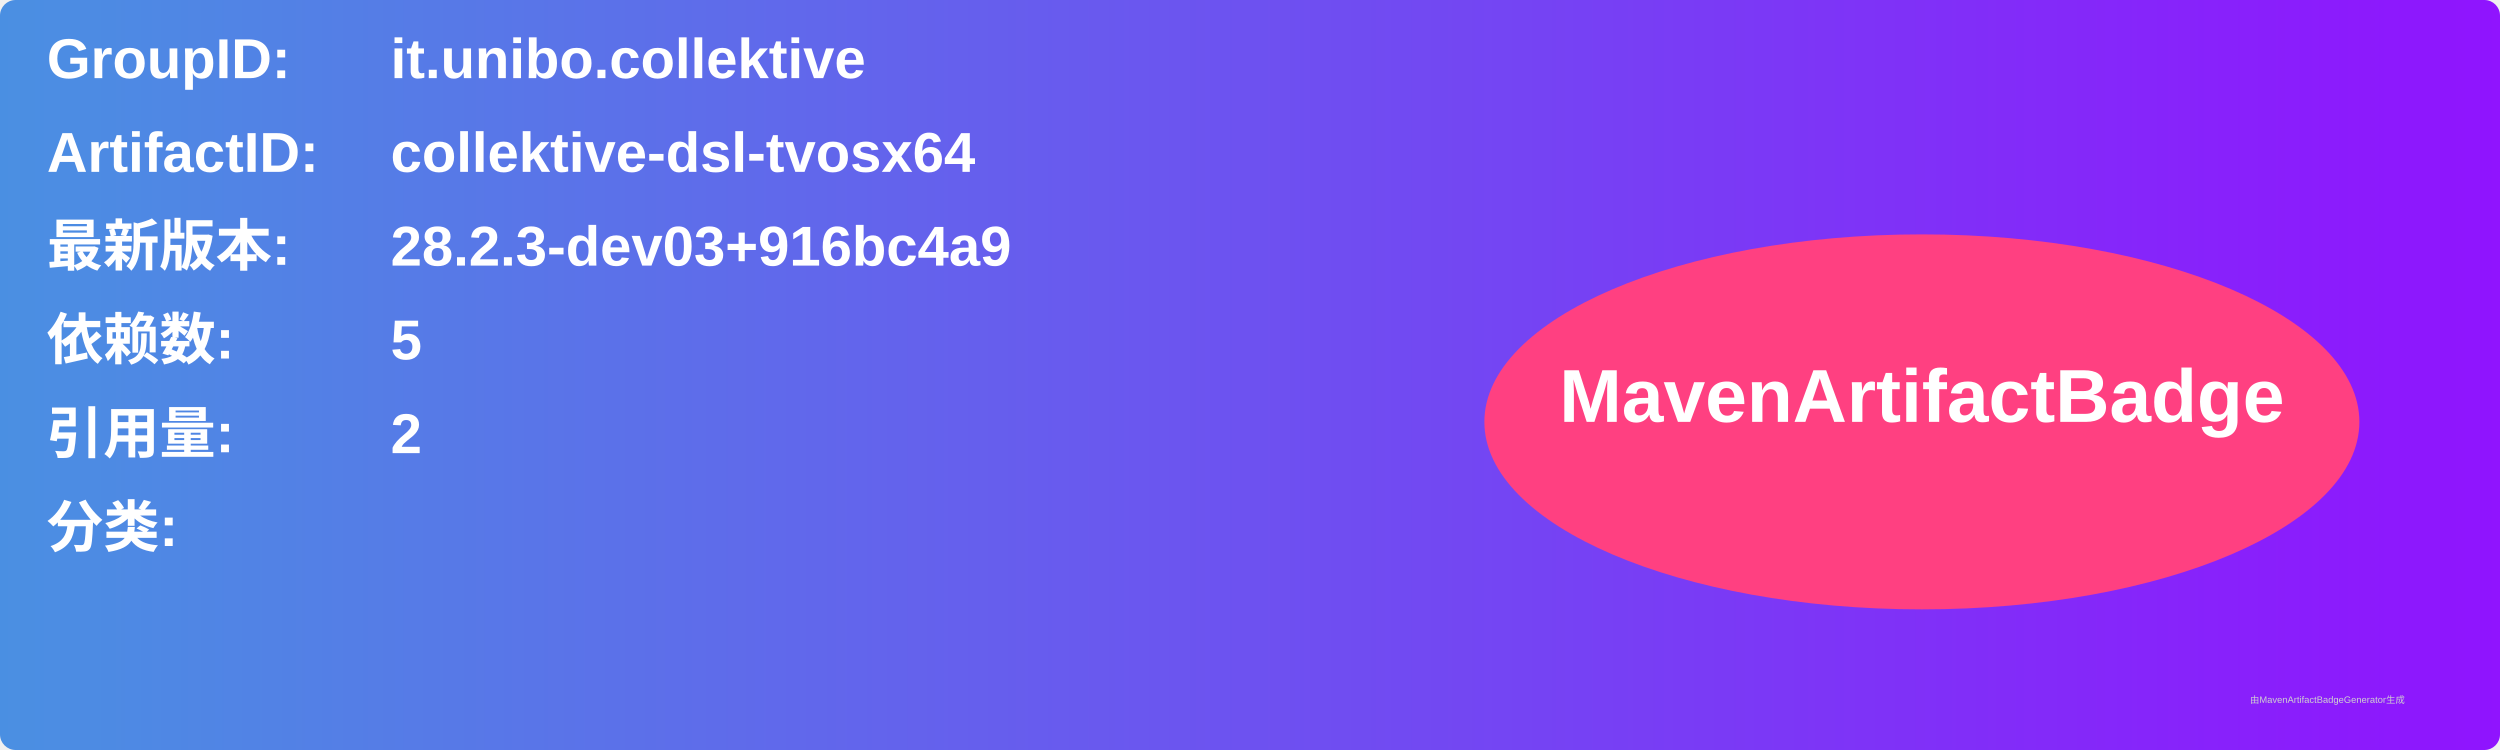
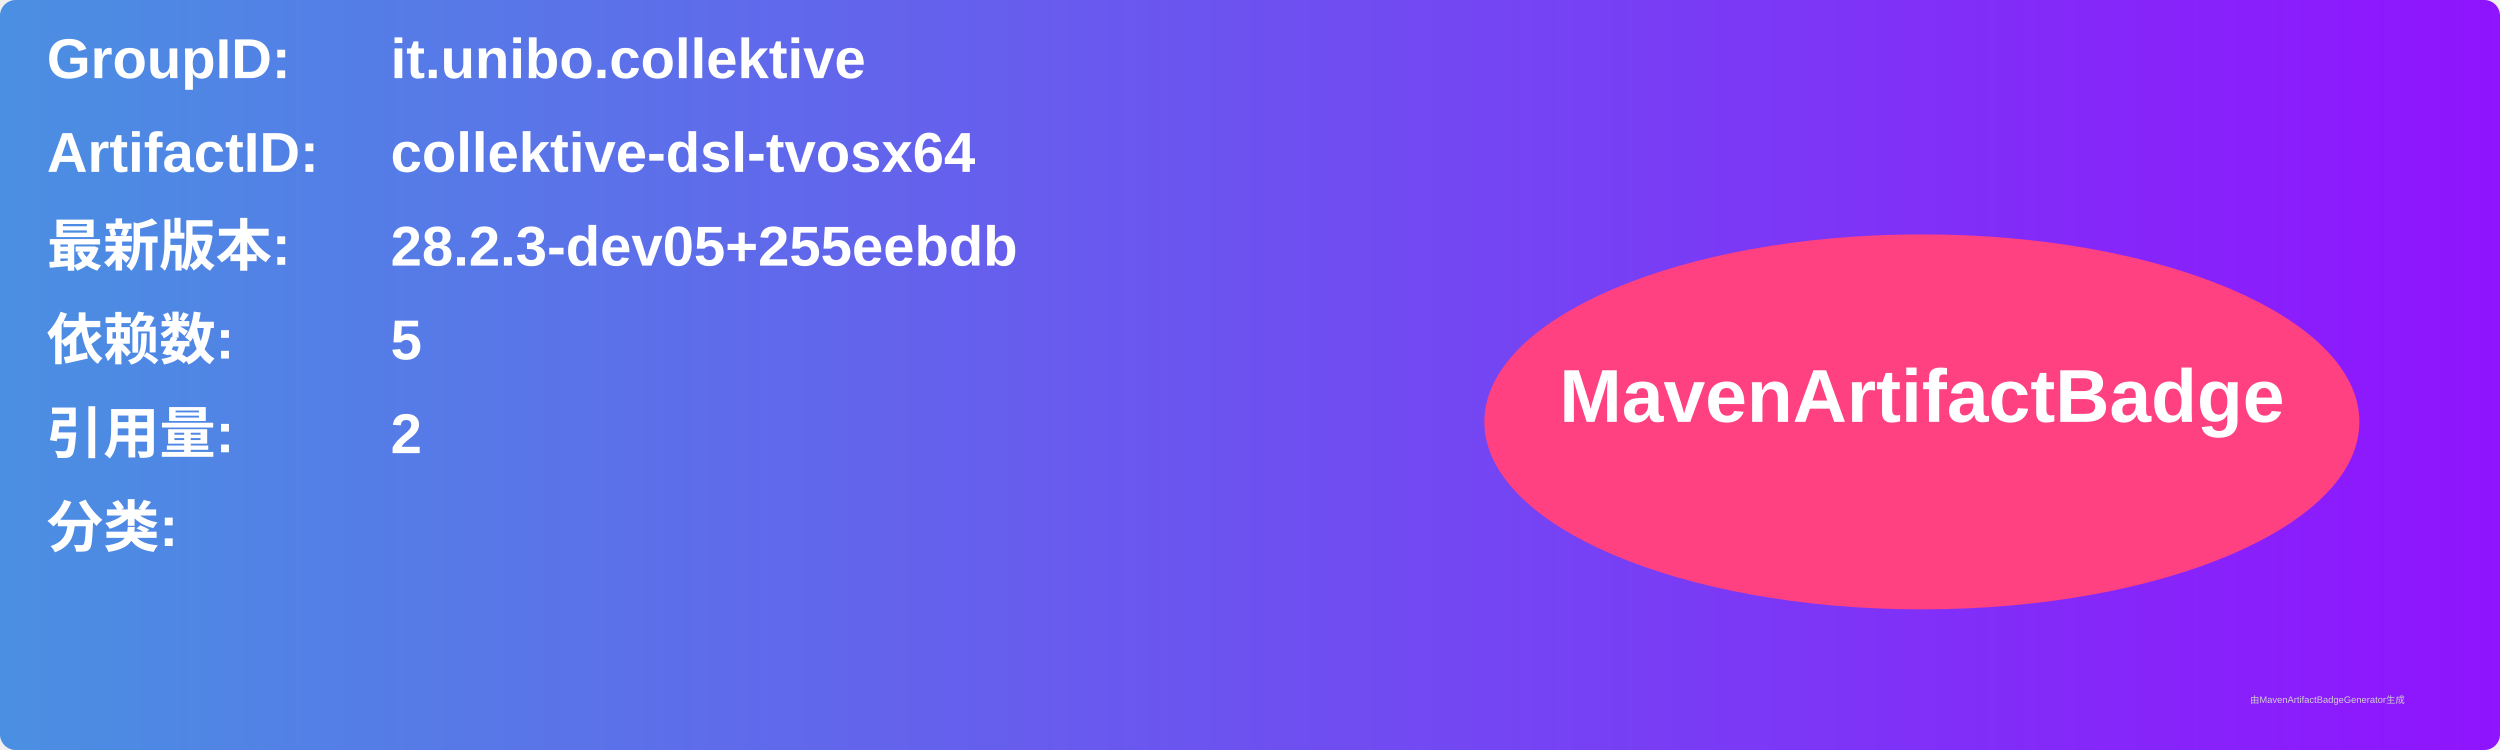
<svg xmlns="http://www.w3.org/2000/svg" width="800" height="240" viewBox="0 0 800 240">
  <linearGradient id="grad" x1="0%" y1="0%" x2="100%" y2="0%">
    <stop offset="0%" stop-color="#4a90e2" />
    <stop offset="100%" stop-color="#9013fe" />
  </linearGradient>
  <rect width="100%" height="100%" rx="5" ry="5" fill="url(#grad)" />
  <g transform="translate(15, 15)">
    <text x="0" y="10" font-family="Arial" font-size="18" fill="white" font-weight="bold" width="260">GroupID:</text>
    <text x="110" y="10" font-family="Arial" font-size="18" fill="white" font-weight="bold" width="460">it.unibo.collektive</text>
    <text x="0" y="40" font-family="Arial" font-size="18" fill="white" font-weight="bold" width="260">ArtifactID:</text>
    <text x="110" y="40" font-family="Arial" font-size="18" fill="white" font-weight="bold" width="460">collektive-dsl-tvosx64</text>
    <text x="0" y="70" font-family="Arial" font-size="18" fill="white" font-weight="bold">最新版本:</text>
    <text x="110" y="70" font-family="Arial" font-size="18" fill="white" font-weight="bold">
-       <tspan font-weight="bold">28.2.3-dev03+916bc4a9</tspan>
+       <tspan font-weight="bold">28.2.3-dev05+255eebdb</tspan>
    </text>
    <text x="0" y="100" font-family="Arial" font-size="18" fill="white" font-weight="bold">依赖数: </text>
    <text x="110" y="100" font-family="Arial" font-size="18" fill="white">
      <tspan font-weight="bold">5</tspan>
    </text>
    <text x="0" y="130" font-family="Arial" font-size="18" fill="white" font-weight="bold">引用量: </text>
    <text x="110" y="130" font-family="Arial" font-size="18" fill="white">
      <tspan font-weight="bold">2</tspan>
    </text>
    <text x="0" y="160" font-family="Arial" font-size="18" fill="white" font-weight="bold">分类:</text>
    <text x="10" y="190" font-family="Arial" font-size="10" fill="white">
      <tspan font-weight="bold" />
    </text>
    <ellipse cx="600" cy="120" rx="140" ry="60" fill="#ff4081" />
    <text x="600" y="120" text-anchor="middle" font-family="Arial" font-size="24" fill="white" font-weight="bold">MavenArtifactBadge</text>
  </g>
  <text x="720" y="225" font-family="Arial" font-size="3" fill="#d0d0d0">由MavenArtifactBadgeGenerator生成</text>
</svg>
